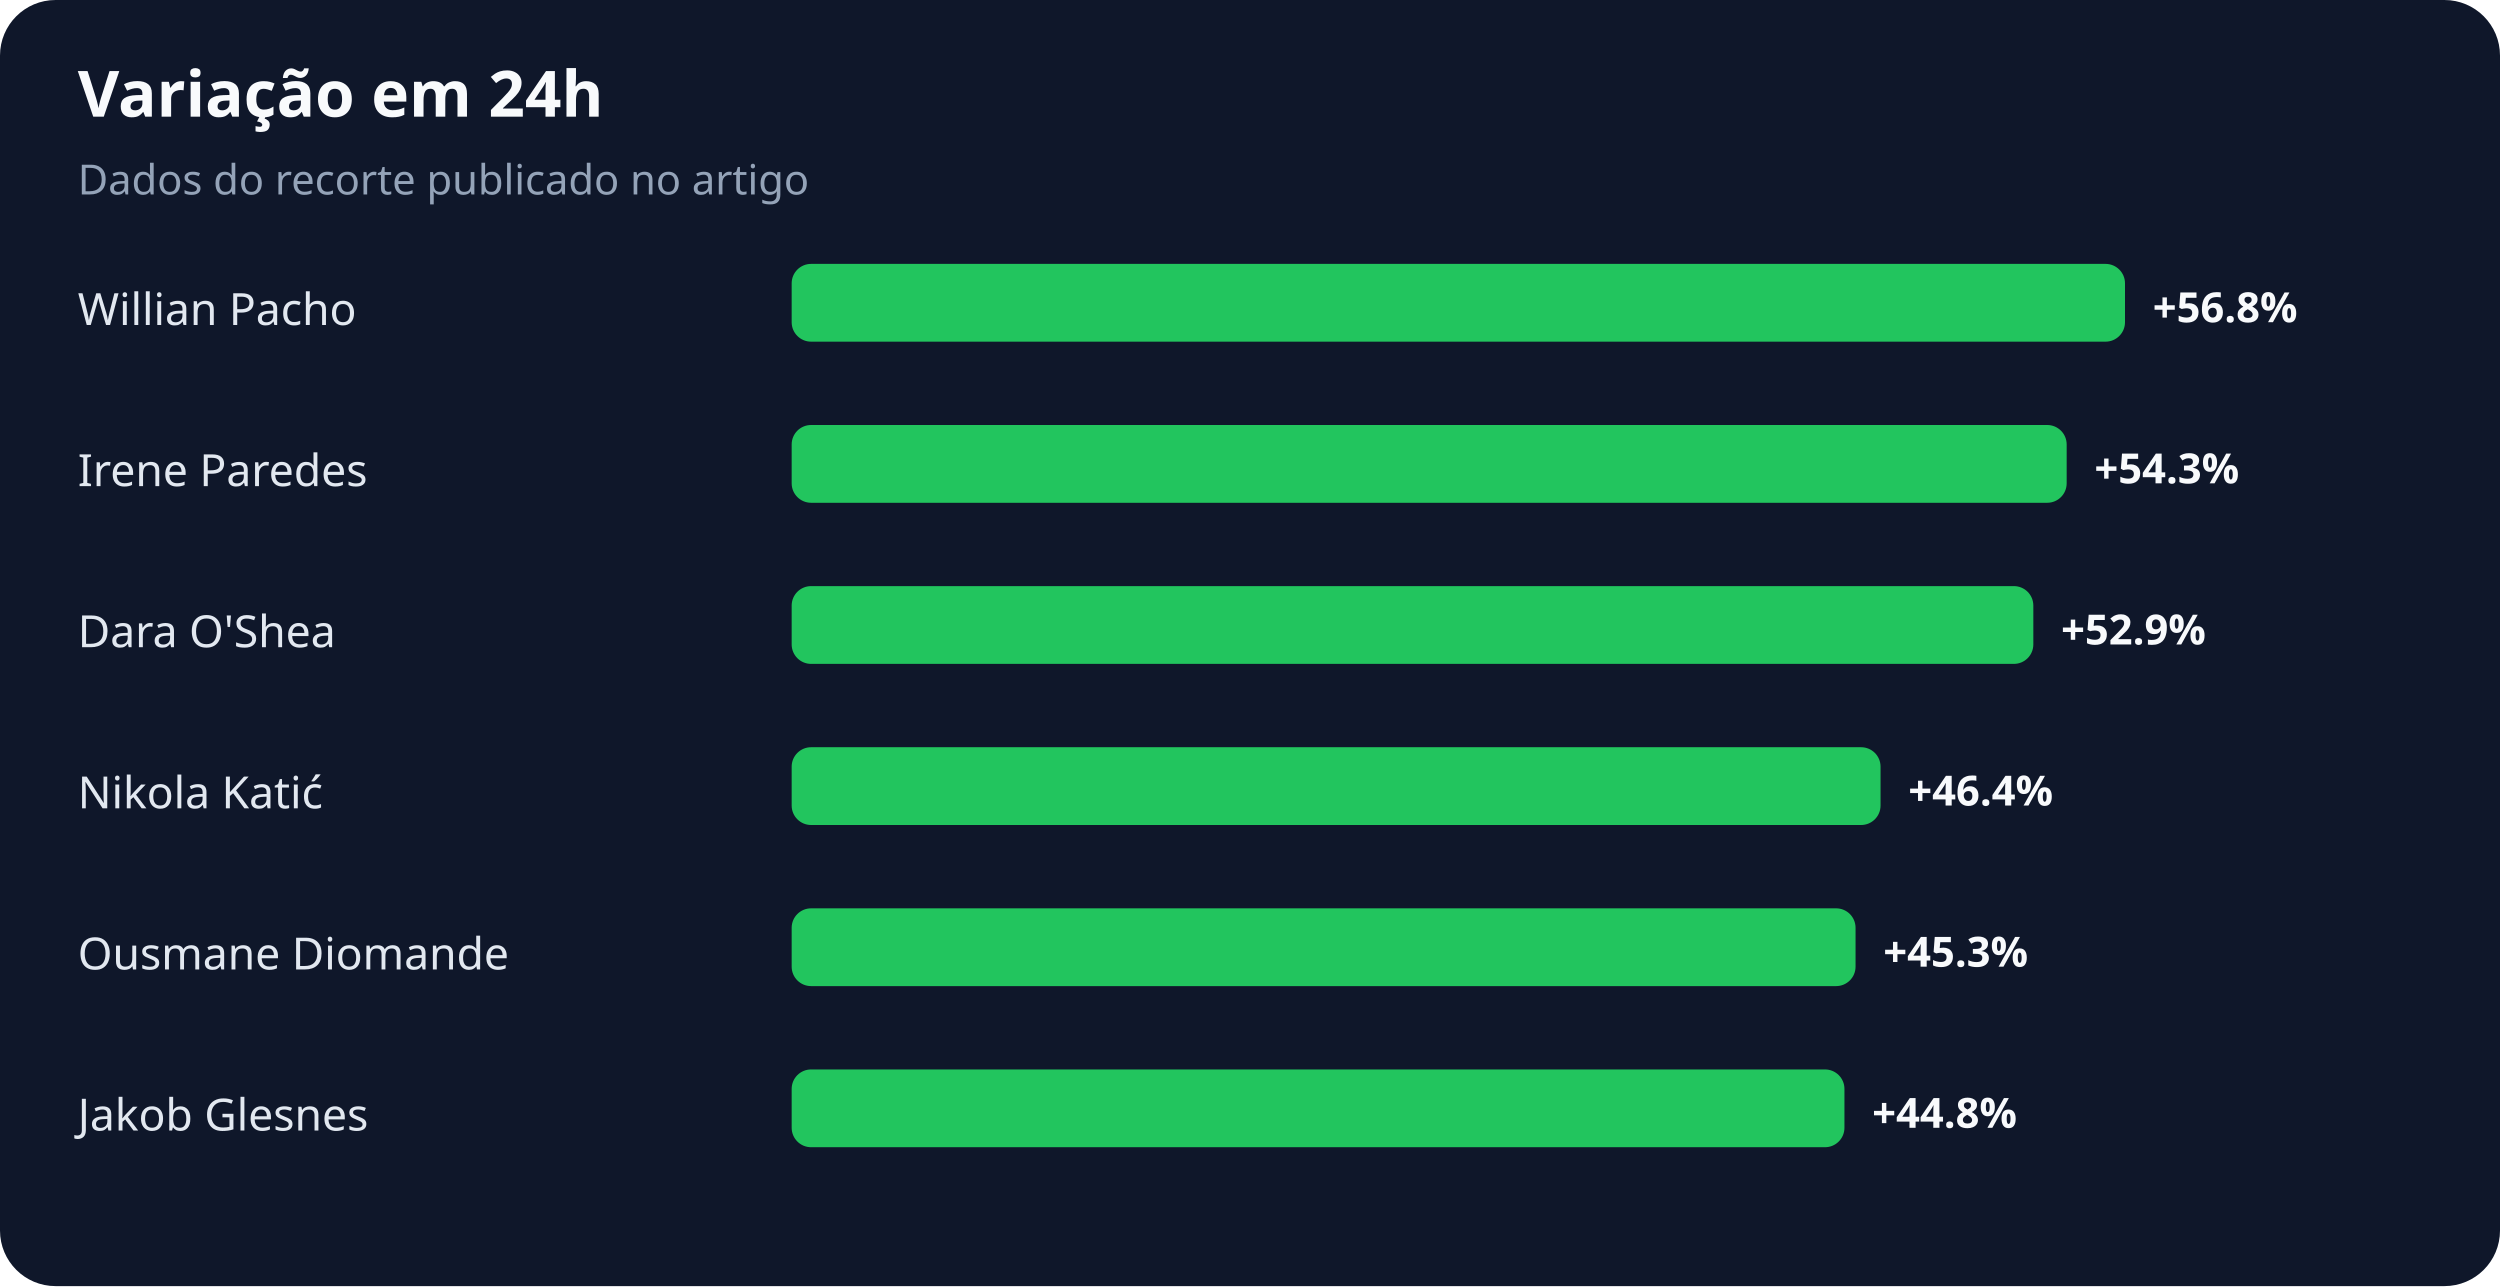
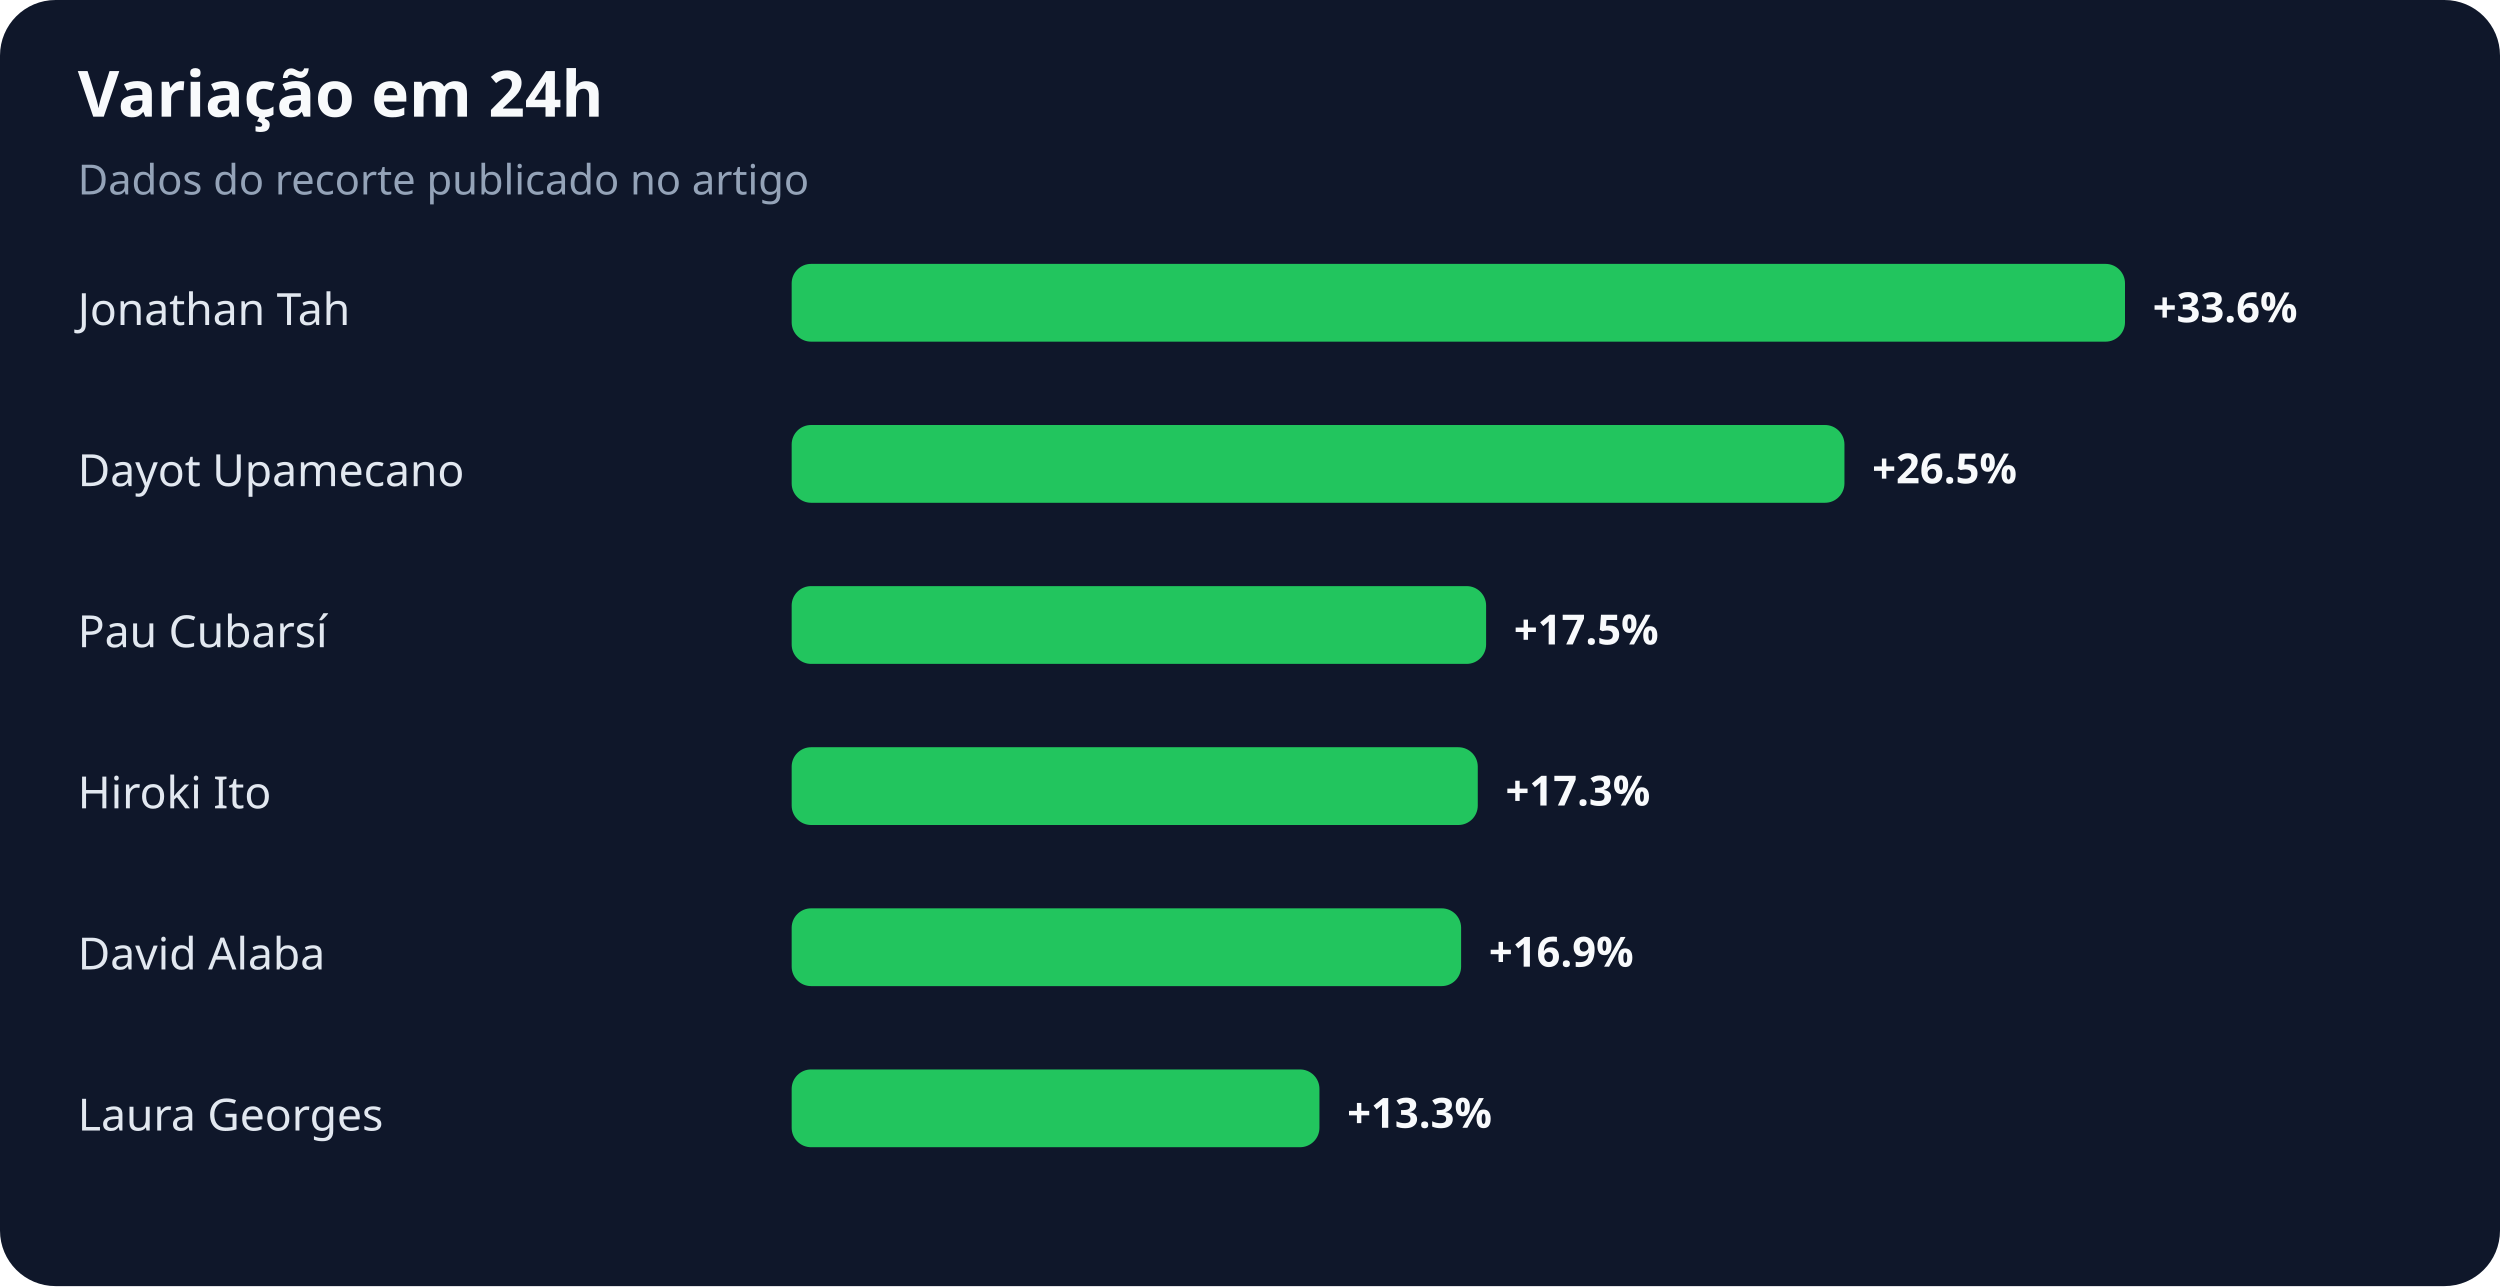
<svg xmlns="http://www.w3.org/2000/svg" width="900" height="463" viewBox="0 0 900 463" role="img" aria-labelledby="title desc">
  <rect width="100%" height="100%" rx="20" fill="#0f172a" />
  <text x="28" y="42" fill="#f8fafc" font-family="system-ui,sans-serif" font-size="23" font-weight="700">Variação em 24h</text>
  <text x="28" y="70" fill="#94a3b8" font-family="system-ui,sans-serif" font-size="15">Dados do recorte publicado no artigo</text>
-   <text x="28" y="117" fill="#e2e8f0" font-family="system-ui,sans-serif" font-size="16">Willian Pacho</text>
+   <text x="28" y="117" fill="#e2e8f0" font-family="system-ui,sans-serif" font-size="16">Jonathan Tah</text>
  <rect x="285" y="95" width="480" height="28" rx="7" fill="#22c55e" />
-   <text x="775" y="116" fill="#f8fafc" font-family="system-ui,sans-serif" font-size="15" font-weight="700">+56.8%</text>
-   <text x="28" y="175" fill="#e2e8f0" font-family="system-ui,sans-serif" font-size="16">Irene Paredes</text>
-   <rect x="285" y="153" width="459" height="28" rx="7" fill="#22c55e" />
-   <text x="754" y="174" fill="#f8fafc" font-family="system-ui,sans-serif" font-size="15" font-weight="700">+54.3%</text>
-   <text x="28" y="233" fill="#e2e8f0" font-family="system-ui,sans-serif" font-size="16">Dara O'Shea</text>
-   <rect x="285" y="211" width="447" height="28" rx="7" fill="#22c55e" />
-   <text x="742" y="232" fill="#f8fafc" font-family="system-ui,sans-serif" font-size="15" font-weight="700">+52.9%</text>
-   <text x="28" y="291" fill="#e2e8f0" font-family="system-ui,sans-serif" font-size="16">Nikola Katić</text>
-   <rect x="285" y="269" width="392" height="28" rx="7" fill="#22c55e" />
-   <text x="687" y="290" fill="#f8fafc" font-family="system-ui,sans-serif" font-size="15" font-weight="700">+46.4%</text>
-   <text x="28" y="349" fill="#e2e8f0" font-family="system-ui,sans-serif" font-size="16">Ousmane Diomande</text>
-   <rect x="285" y="327" width="383" height="28" rx="7" fill="#22c55e" />
-   <text x="678" y="348" fill="#f8fafc" font-family="system-ui,sans-serif" font-size="15" font-weight="700">+45.3%</text>
-   <text x="28" y="407" fill="#e2e8f0" font-family="system-ui,sans-serif" font-size="16">Jakob Glesnes</text>
-   <rect x="285" y="385" width="379" height="28" rx="7" fill="#22c55e" />
-   <text x="674" y="406" fill="#f8fafc" font-family="system-ui,sans-serif" font-size="15" font-weight="700">+44.8%</text>
+   <text x="775" y="116" fill="#f8fafc" font-family="system-ui,sans-serif" font-size="15" font-weight="700">+33.6%</text>
+   <text x="28" y="175" fill="#e2e8f0" font-family="system-ui,sans-serif" font-size="16">Dayot Upamecano</text>
+   <rect x="285" y="153" width="379" height="28" rx="7" fill="#22c55e" />
+   <text x="674" y="174" fill="#f8fafc" font-family="system-ui,sans-serif" font-size="15" font-weight="700">+26.5%</text>
+   <text x="28" y="233" fill="#e2e8f0" font-family="system-ui,sans-serif" font-size="16">Pau Cubarsí</text>
+   <rect x="285" y="211" width="250" height="28" rx="7" fill="#22c55e" />
+   <text x="545" y="232" fill="#f8fafc" font-family="system-ui,sans-serif" font-size="15" font-weight="700">+17.5%</text>
+   <text x="28" y="291" fill="#e2e8f0" font-family="system-ui,sans-serif" font-size="16">Hiroki Ito</text>
+   <rect x="285" y="269" width="247" height="28" rx="7" fill="#22c55e" />
+   <text x="542" y="290" fill="#f8fafc" font-family="system-ui,sans-serif" font-size="15" font-weight="700">+17.3%</text>
+   <text x="28" y="349" fill="#e2e8f0" font-family="system-ui,sans-serif" font-size="16">David Alaba</text>
+   <rect x="285" y="327" width="241" height="28" rx="7" fill="#22c55e" />
+   <text x="536" y="348" fill="#f8fafc" font-family="system-ui,sans-serif" font-size="15" font-weight="700">+16.9%</text>
+   <text x="28" y="407" fill="#e2e8f0" font-family="system-ui,sans-serif" font-size="16">Laura Georges</text>
+   <rect x="285" y="385" width="190" height="28" rx="7" fill="#22c55e" />
+   <text x="485" y="406" fill="#f8fafc" font-family="system-ui,sans-serif" font-size="15" font-weight="700">+13.3%</text>
</svg>
